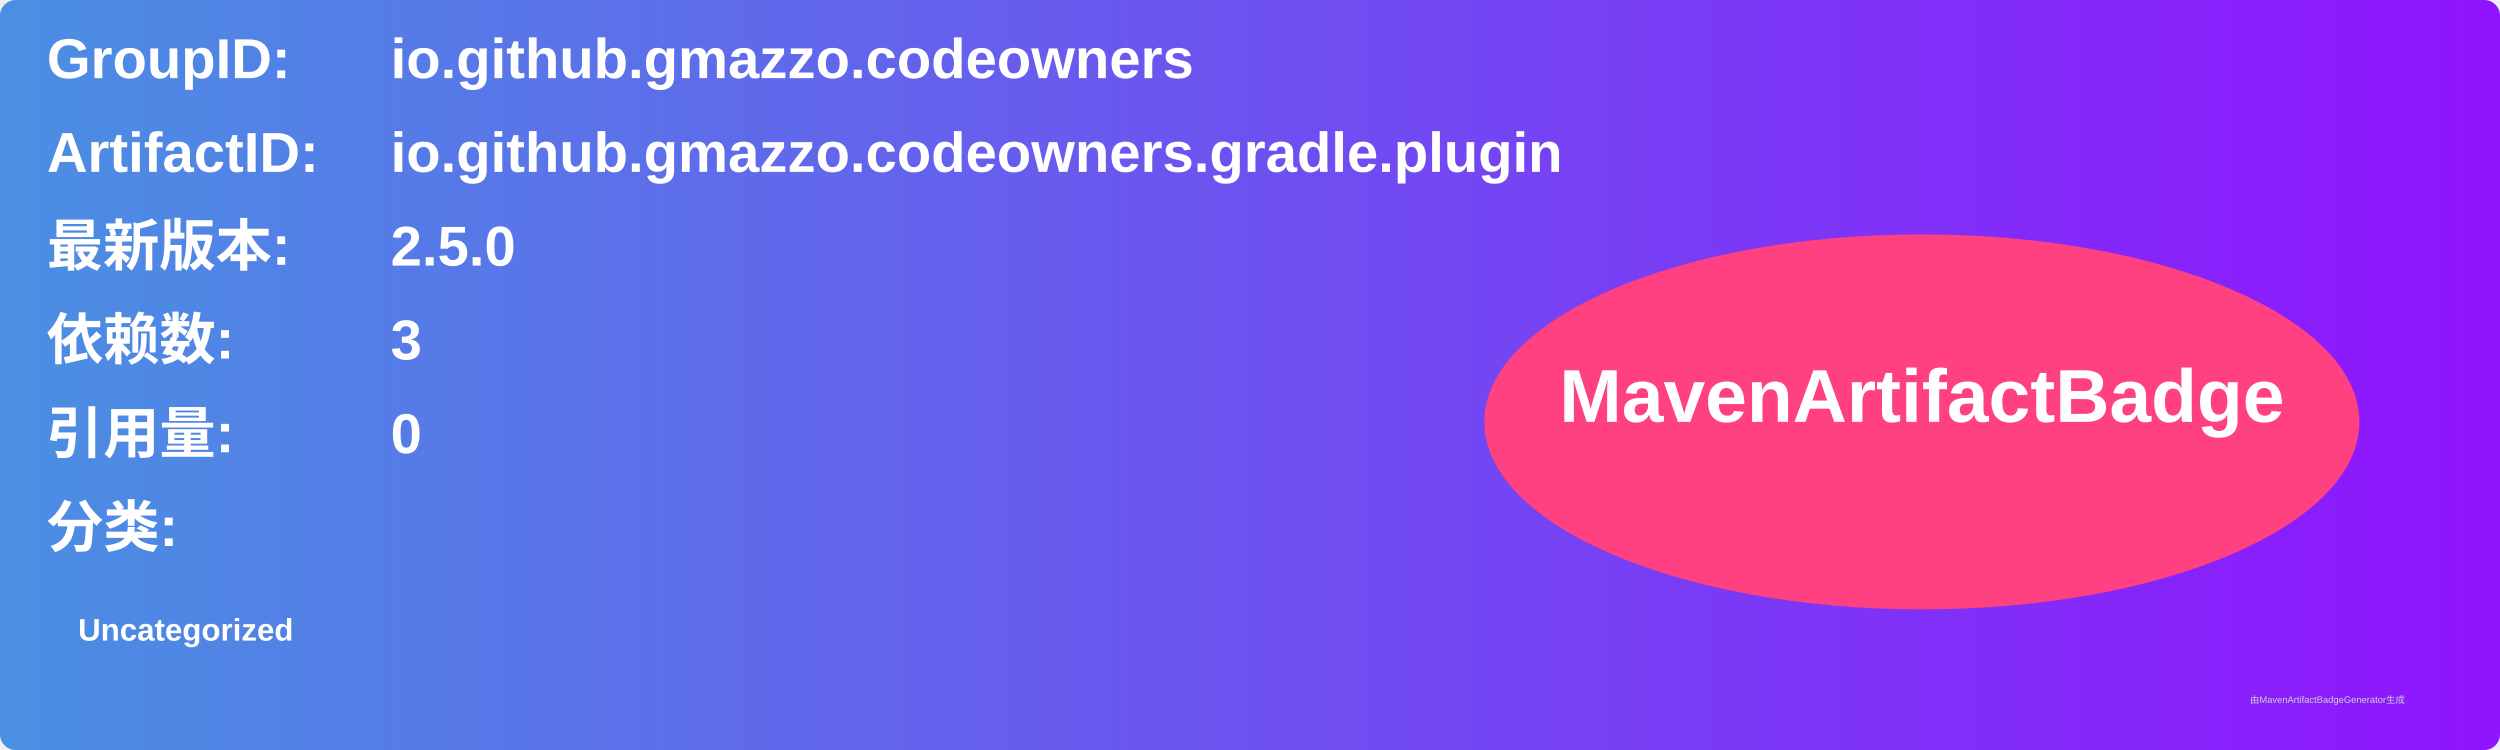
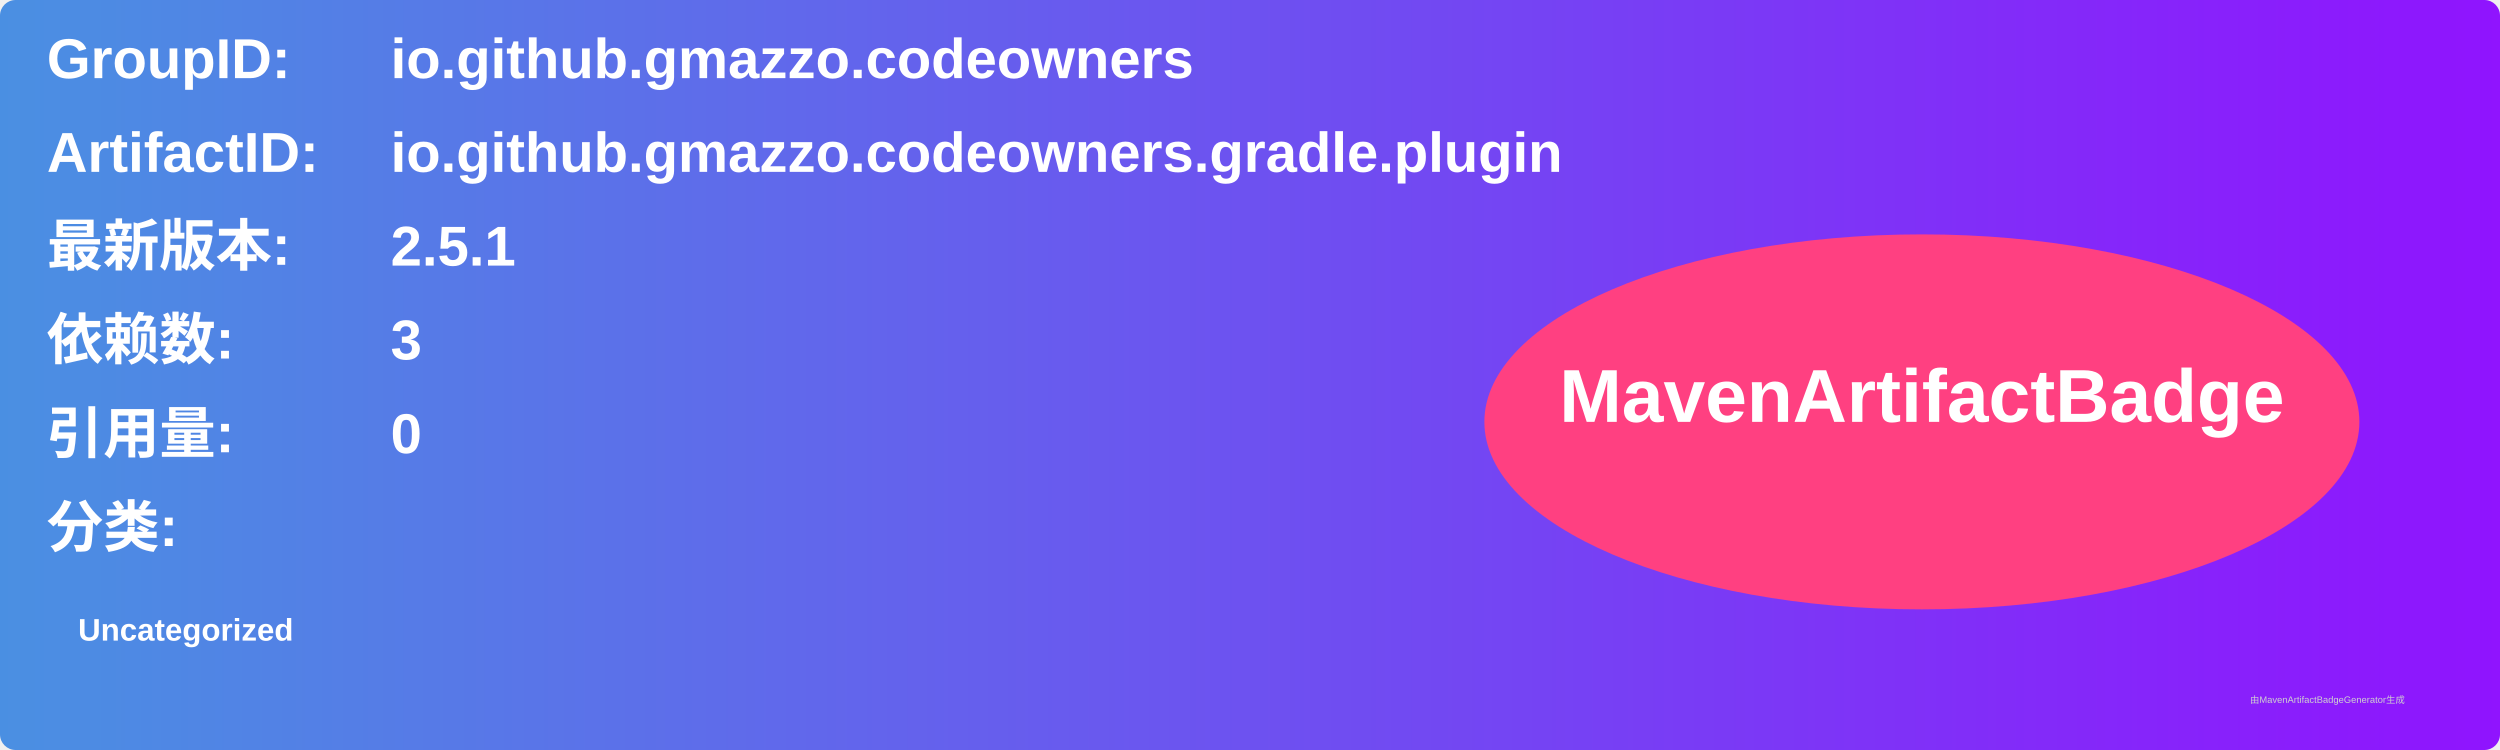
<svg xmlns="http://www.w3.org/2000/svg" width="800" height="240" viewBox="0 0 800 240">
  <linearGradient id="grad" x1="0%" y1="0%" x2="100%" y2="0%">
    <stop offset="0%" stop-color="#4a90e2" />
    <stop offset="100%" stop-color="#9013fe" />
  </linearGradient>
  <rect width="100%" height="100%" rx="5" ry="5" fill="url(#grad)" />
  <g transform="translate(15, 15)">
    <text x="0" y="10" font-family="Arial" font-size="18" fill="white" font-weight="bold" width="260">GroupID:</text>
    <text x="110" y="10" font-family="Arial" font-size="18" fill="white" font-weight="bold" width="460">io.github.gmazzo.codeowners</text>
    <text x="0" y="40" font-family="Arial" font-size="18" fill="white" font-weight="bold" width="260">ArtifactID:</text>
    <text x="110" y="40" font-family="Arial" font-size="18" fill="white" font-weight="bold" width="460">io.github.gmazzo.codeowners.gradle.plugin</text>
    <text x="0" y="70" font-family="Arial" font-size="18" fill="white" font-weight="bold">最新版本:</text>
    <text x="110" y="70" font-family="Arial" font-size="18" fill="white" font-weight="bold">
-       <tspan font-weight="bold">2.5.0</tspan>
+       <tspan font-weight="bold">2.5.1</tspan>
    </text>
    <text x="0" y="100" font-family="Arial" font-size="18" fill="white" font-weight="bold">依赖数: </text>
    <text x="110" y="100" font-family="Arial" font-size="18" fill="white">
      <tspan font-weight="bold">3</tspan>
    </text>
    <text x="0" y="130" font-family="Arial" font-size="18" fill="white" font-weight="bold">引用量: </text>
    <text x="110" y="130" font-family="Arial" font-size="18" fill="white">
      <tspan font-weight="bold">0</tspan>
    </text>
    <text x="0" y="160" font-family="Arial" font-size="18" fill="white" font-weight="bold">分类:</text>
    <text x="10" y="190" font-family="Arial" font-size="10" fill="white">
      <tspan font-weight="bold">Uncategorized</tspan>
    </text>
    <ellipse cx="600" cy="120" rx="140" ry="60" fill="#ff4081" />
    <text x="600" y="120" text-anchor="middle" font-family="Arial" font-size="24" fill="white" font-weight="bold">MavenArtifactBadge</text>
  </g>
  <text x="720" y="225" font-family="Arial" font-size="3" fill="#d0d0d0">由MavenArtifactBadgeGenerator生成</text>
</svg>
